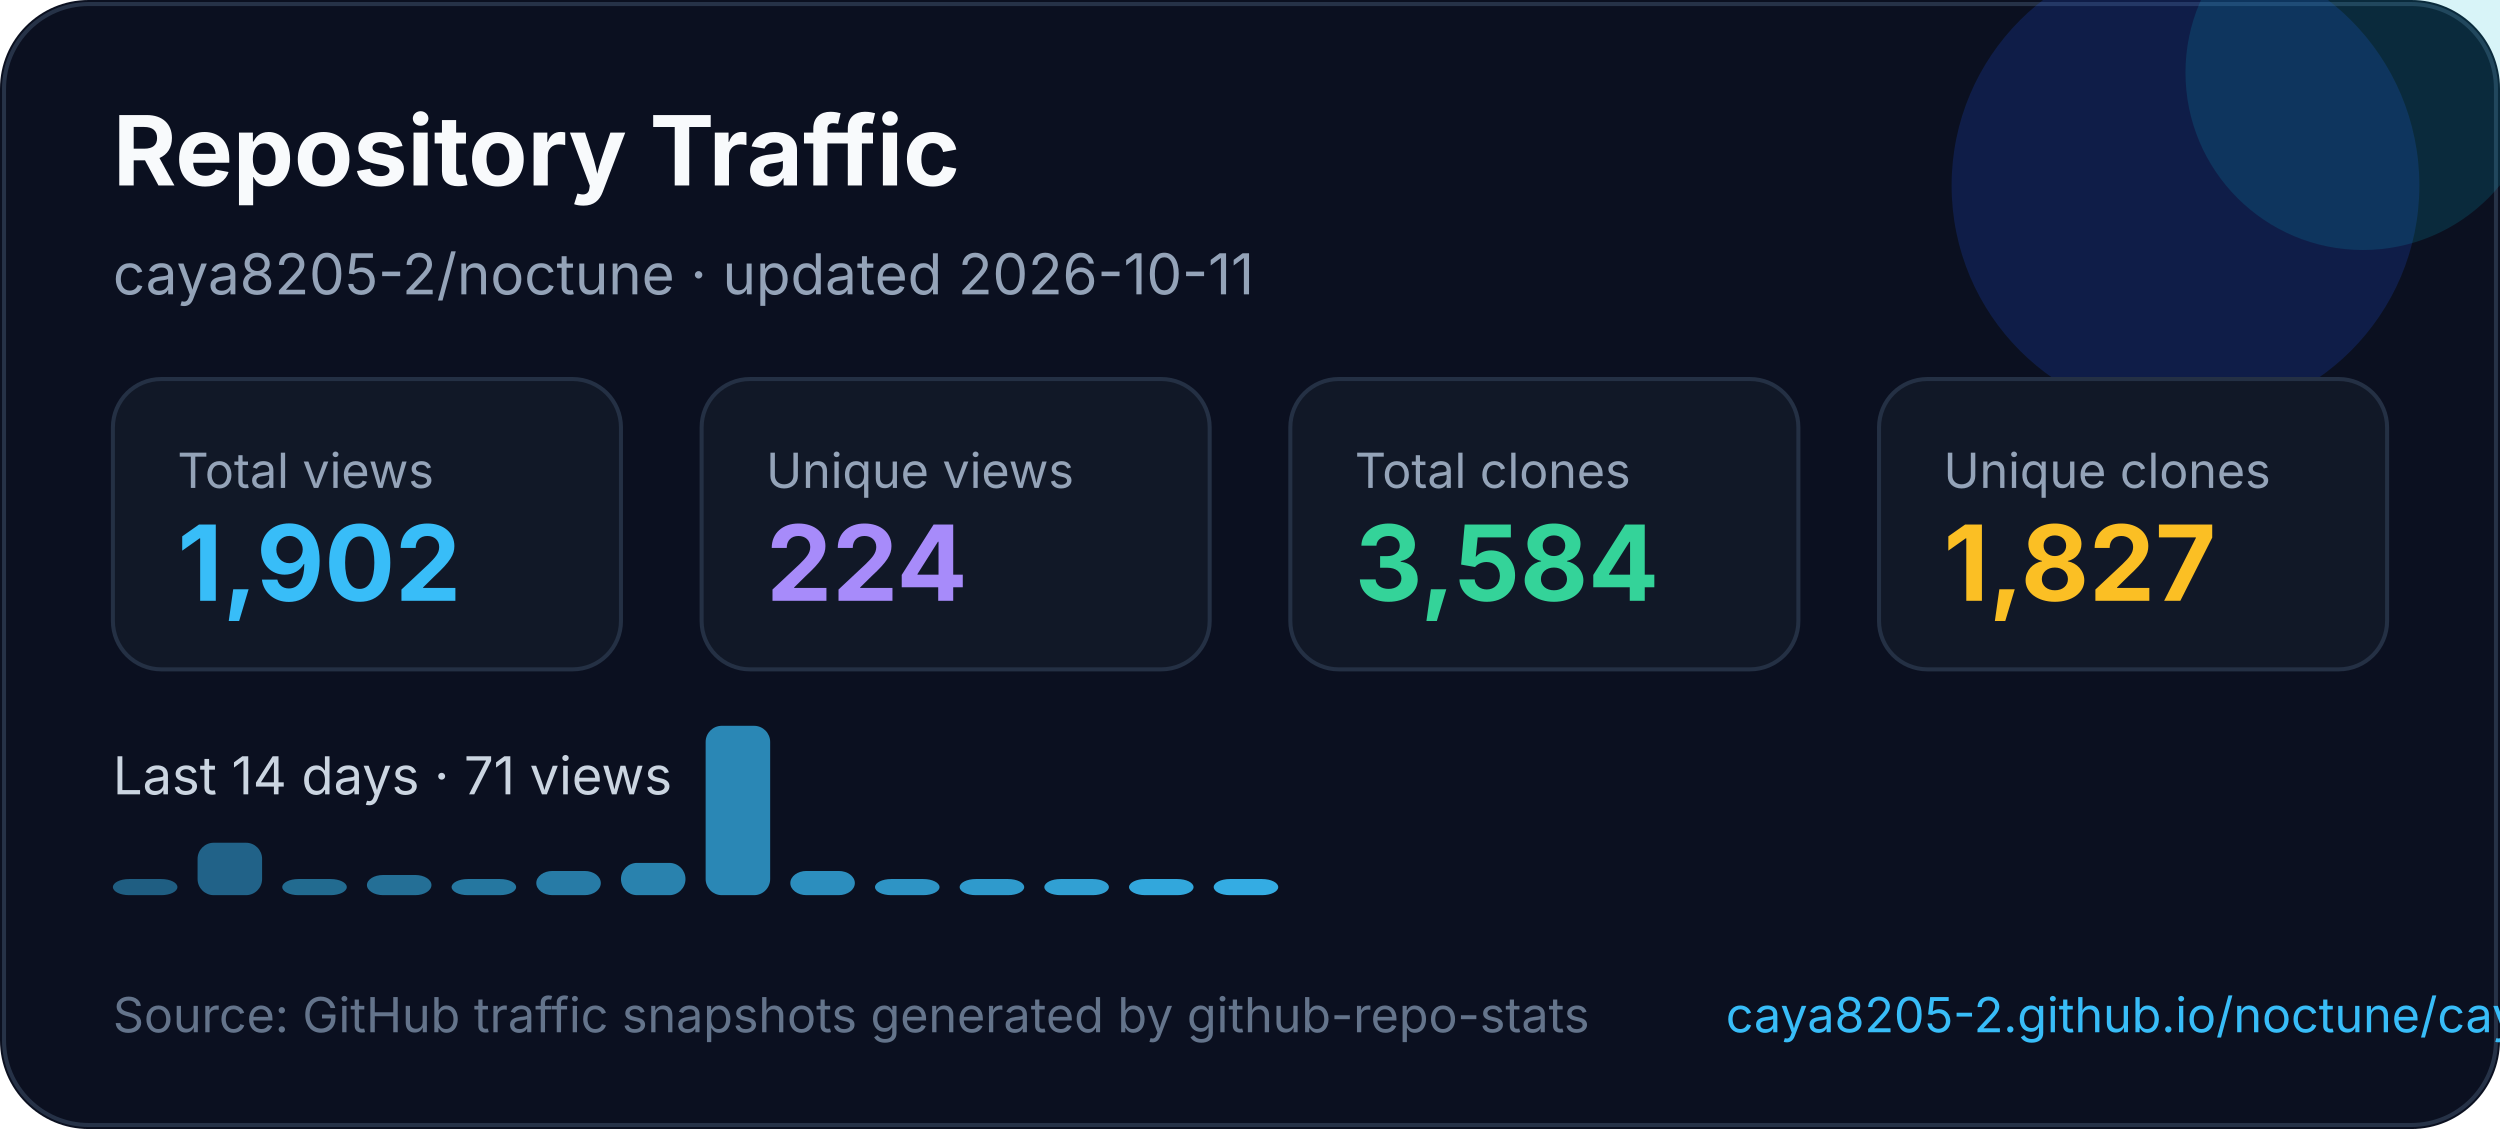
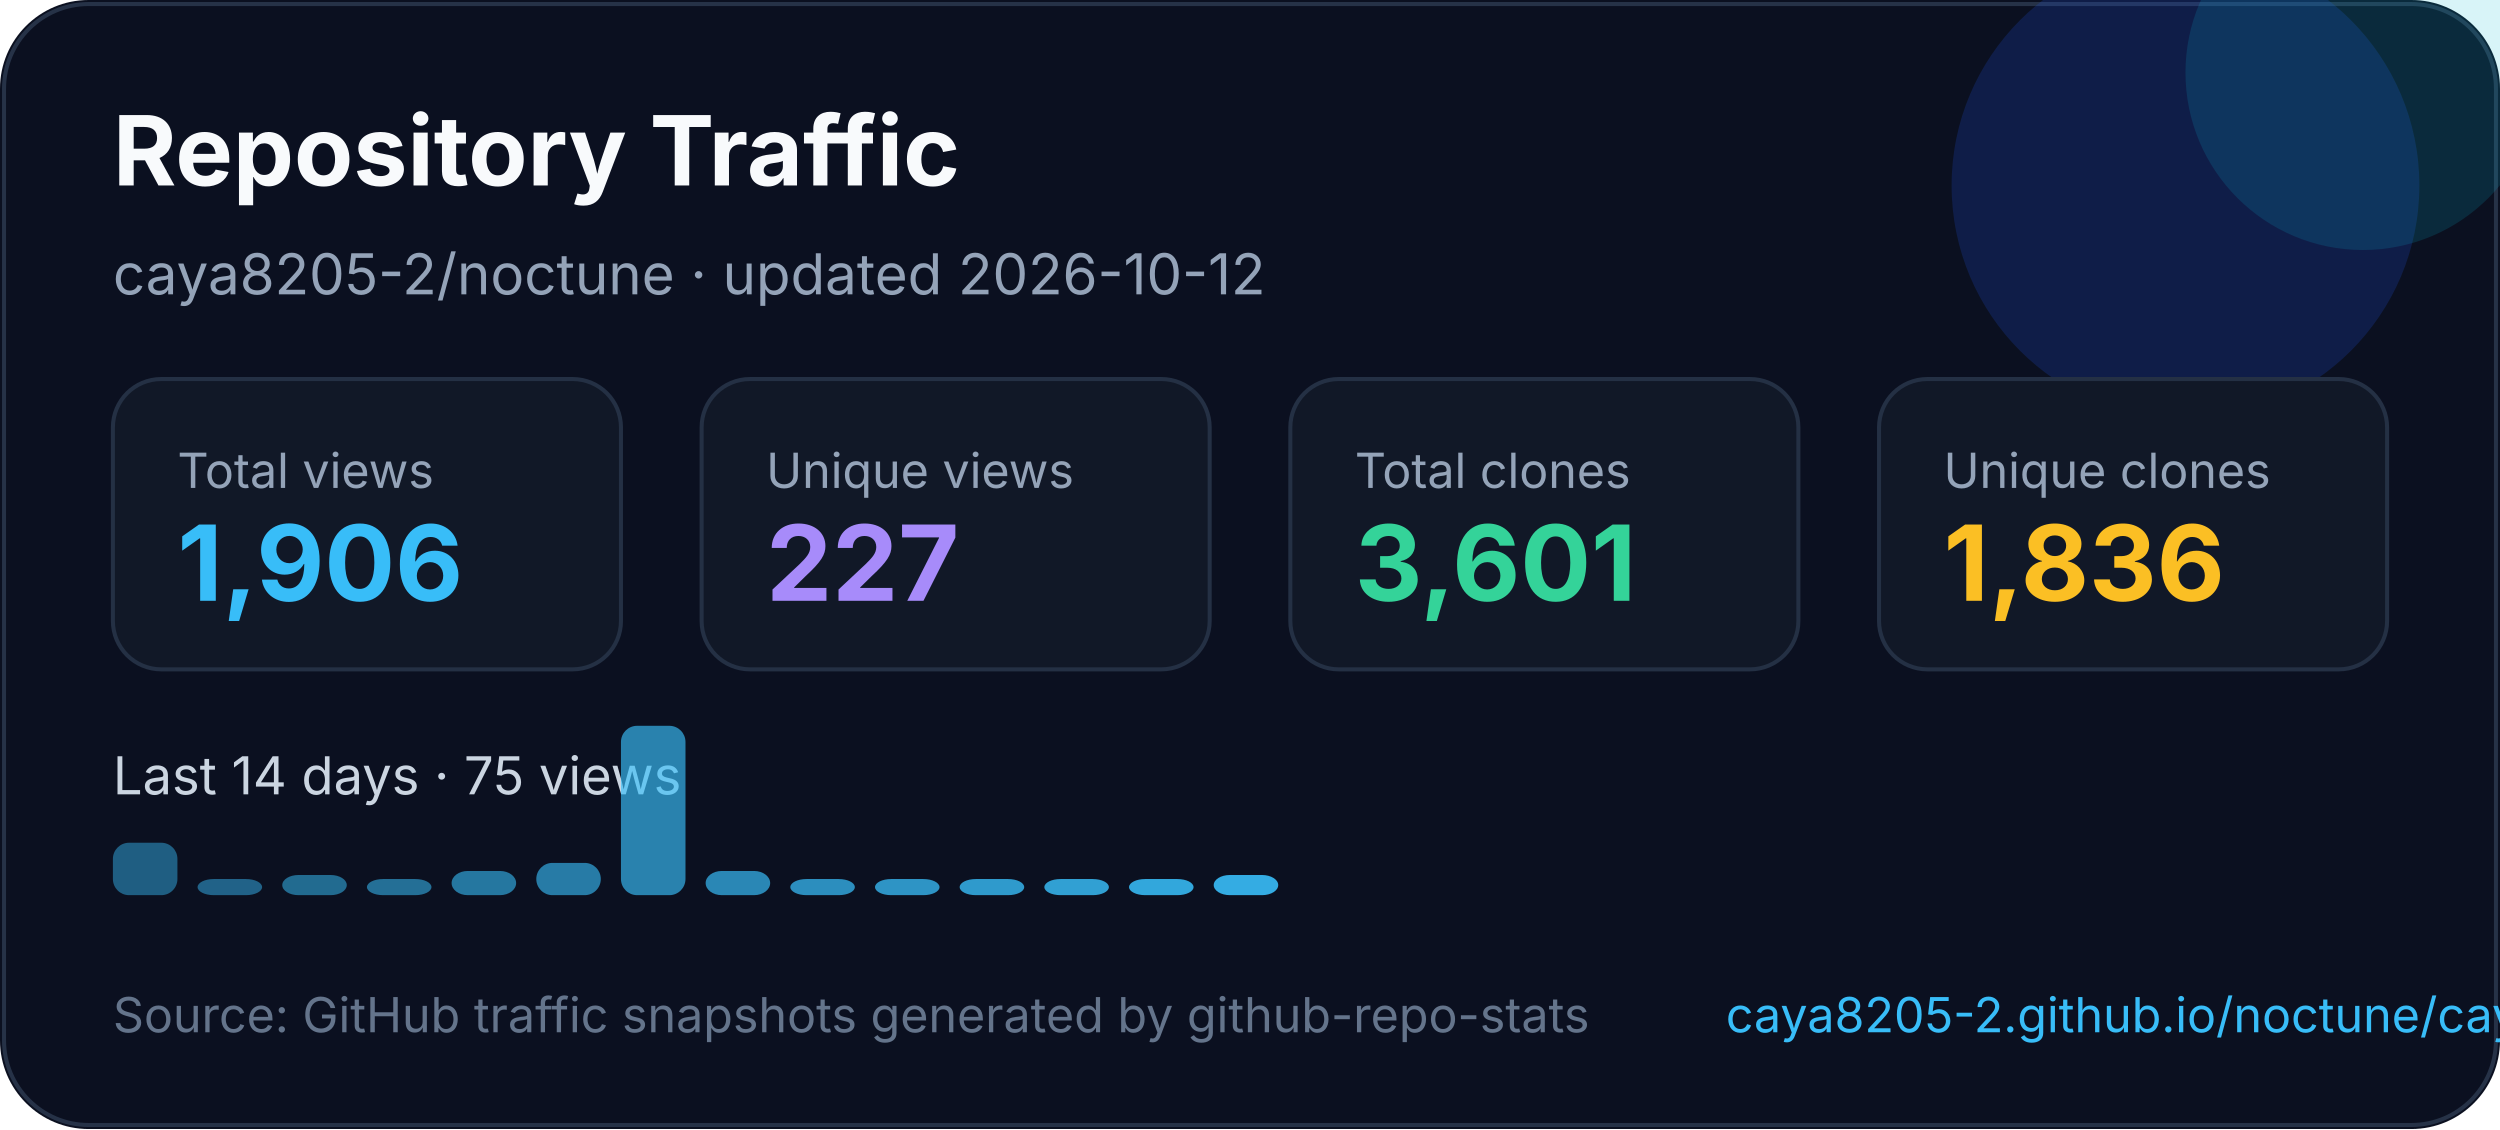
<svg xmlns="http://www.w3.org/2000/svg" width="620" height="280" viewBox="0 0 620 280" fill="none" role="img" aria-labelledby="title desc">
  <style>
    text { font-family: Inter, Segoe UI, Arial, sans-serif; }
  </style>
  <rect width="620" height="280" rx="22" fill="#0B1020" />
  <rect x="1" y="1" width="618" height="278" rx="21" stroke="#263247" />
  <circle cx="542" cy="46" r="58" fill="#1D4ED8" opacity="0.22" />
  <circle cx="586" cy="18" r="44" fill="#06B6D4" opacity="0.16" />
  <text x="28" y="46" fill="#F8FAFC" font-size="24" font-weight="700">Repository Traffic</text>
-   <text x="28" y="73" fill="#94A3B8" font-size="14">caya8205-2/noctune · updated 2026-10-11</text>
+   <text x="28" y="73" fill="#94A3B8" font-size="14">caya8205-2/noctune · updated 2026-10-12</text>
  <g transform="translate(28 94)">
    <rect width="126" height="72" rx="12" fill="#111827" stroke="#243044" />
    <text x="16" y="27" fill="#94a3b8" font-size="12">Total views</text>
-     <text x="16" y="55" fill="#38BDF8" font-size="26" font-weight="700">1,902</text>
+     <text x="16" y="55" fill="#38BDF8" font-size="26" font-weight="700">1,906</text>
  </g>
  <g transform="translate(174 94)">
    <rect width="126" height="72" rx="12" fill="#111827" stroke="#243044" />
    <text x="16" y="27" fill="#94a3b8" font-size="12">Unique views</text>
-     <text x="16" y="55" fill="#A78BFA" font-size="26" font-weight="700">224</text>
+     <text x="16" y="55" fill="#A78BFA" font-size="26" font-weight="700">227</text>
  </g>
  <g transform="translate(320 94)">
    <rect width="126" height="72" rx="12" fill="#111827" stroke="#243044" />
    <text x="16" y="27" fill="#94a3b8" font-size="12">Total clones</text>
-     <text x="16" y="55" fill="#34D399" font-size="26" font-weight="700">3,584</text>
+     <text x="16" y="55" fill="#34D399" font-size="26" font-weight="700">3,601</text>
  </g>
  <g transform="translate(466 94)">
    <rect width="126" height="72" rx="12" fill="#111827" stroke="#243044" />
    <text x="16" y="27" fill="#94a3b8" font-size="12">Unique clones</text>
-     <text x="16" y="55" fill="#FBBF24" font-size="26" font-weight="700">1,827</text>
+     <text x="16" y="55" fill="#FBBF24" font-size="26" font-weight="700">1,836</text>
  </g>
  <g transform="translate(0 0)">
-     <text x="28" y="197" fill="#CBD5E1" font-size="13">Last 14 days · 71 views</text>
-     <rect x="28" y="218" width="16" height="4" rx="4" fill="#38bdf8" opacity="0.45" />
-     <rect x="49" y="209" width="16" height="13" rx="4" fill="#38bdf8" opacity="0.48" />
-     <rect x="70" y="218" width="16" height="4" rx="4" fill="#38bdf8" opacity="0.52" />
-     <rect x="91" y="217" width="16" height="5" rx="4" fill="#38bdf8" opacity="0.55" />
-     <rect x="112" y="218" width="16" height="4" rx="4" fill="#38bdf8" opacity="0.59" />
-     <rect x="133" y="216" width="16" height="6" rx="4" fill="#38bdf8" opacity="0.62" />
-     <rect x="154" y="214" width="16" height="8" rx="4" fill="#38bdf8" opacity="0.66" />
-     <rect x="175" y="180" width="16" height="42" rx="4" fill="#38bdf8" opacity="0.69" />
-     <rect x="196" y="216" width="16" height="6" rx="4" fill="#38bdf8" opacity="0.73" />
+     <text x="28" y="197" fill="#CBD5E1" font-size="13">Last 14 days · 75 views</text>
+     <rect x="28" y="209" width="16" height="13" rx="4" fill="#38bdf8" opacity="0.45" />
+     <rect x="49" y="218" width="16" height="4" rx="4" fill="#38bdf8" opacity="0.48" />
+     <rect x="70" y="217" width="16" height="5" rx="4" fill="#38bdf8" opacity="0.52" />
+     <rect x="91" y="218" width="16" height="4" rx="4" fill="#38bdf8" opacity="0.55" />
+     <rect x="112" y="216" width="16" height="6" rx="4" fill="#38bdf8" opacity="0.59" />
+     <rect x="133" y="214" width="16" height="8" rx="4" fill="#38bdf8" opacity="0.62" />
+     <rect x="154" y="180" width="16" height="42" rx="4" fill="#38bdf8" opacity="0.66" />
+     <rect x="175" y="216" width="16" height="6" rx="4" fill="#38bdf8" opacity="0.69" />
+     <rect x="196" y="218" width="16" height="4" rx="4" fill="#38bdf8" opacity="0.73" />
    <rect x="217" y="218" width="16" height="4" rx="4" fill="#38bdf8" opacity="0.76" />
    <rect x="238" y="218" width="16" height="4" rx="4" fill="#38bdf8" opacity="0.80" />
    <rect x="259" y="218" width="16" height="4" rx="4" fill="#38bdf8" opacity="0.83" />
    <rect x="280" y="218" width="16" height="4" rx="4" fill="#38bdf8" opacity="0.87" />
-     <rect x="301" y="218" width="16" height="4" rx="4" fill="#38bdf8" opacity="0.90" />
+     <rect x="301" y="217" width="16" height="5" rx="4" fill="#38bdf8" opacity="0.90" />
  </g>
  <text x="28" y="256" fill="#64748B" font-size="12">Source: GitHub traffic snapshots generated by github-repo-stats</text>
  <text x="428" y="256" fill="#38BDF8" font-size="12">caya8205-2.github.io/noctune/caya8205-2/noctune/latest-report/report.html</text>
</svg>
